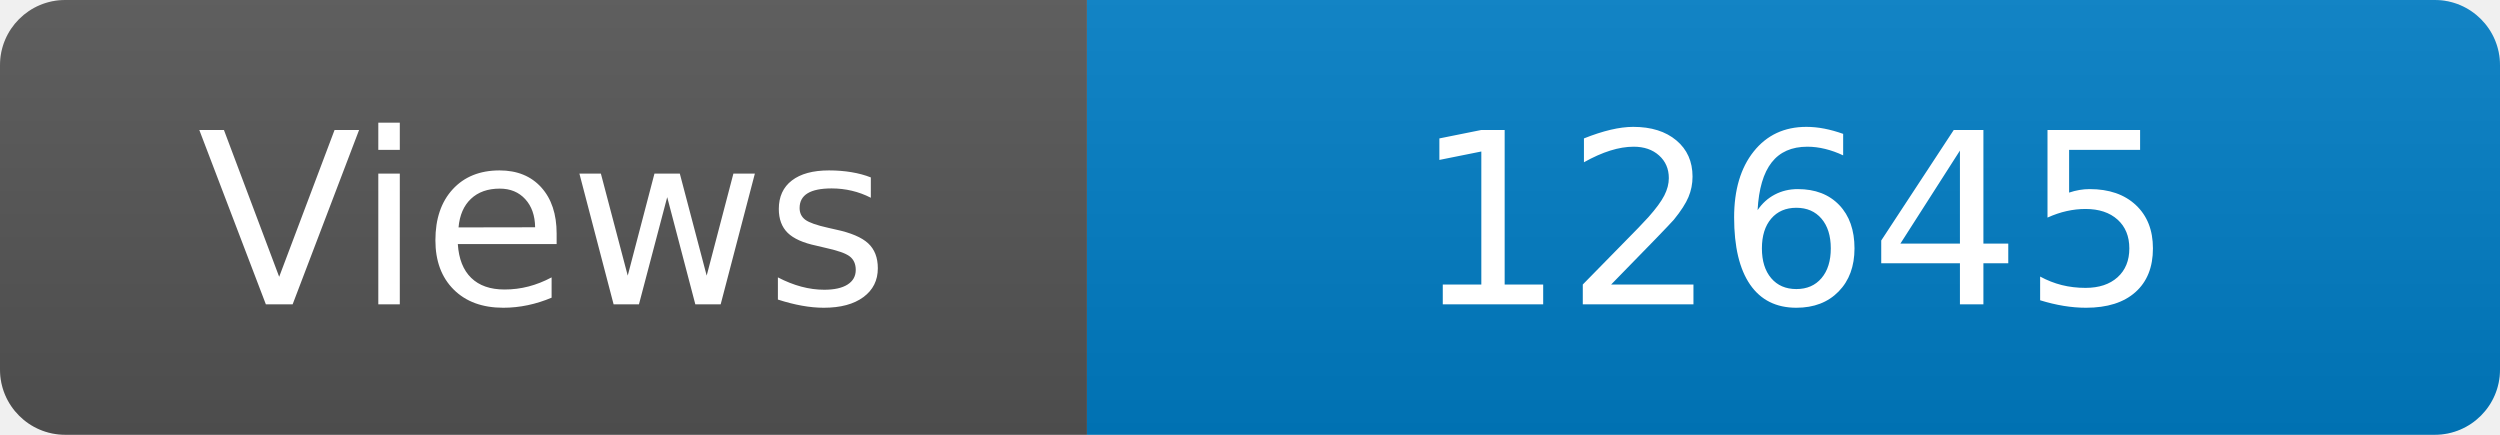
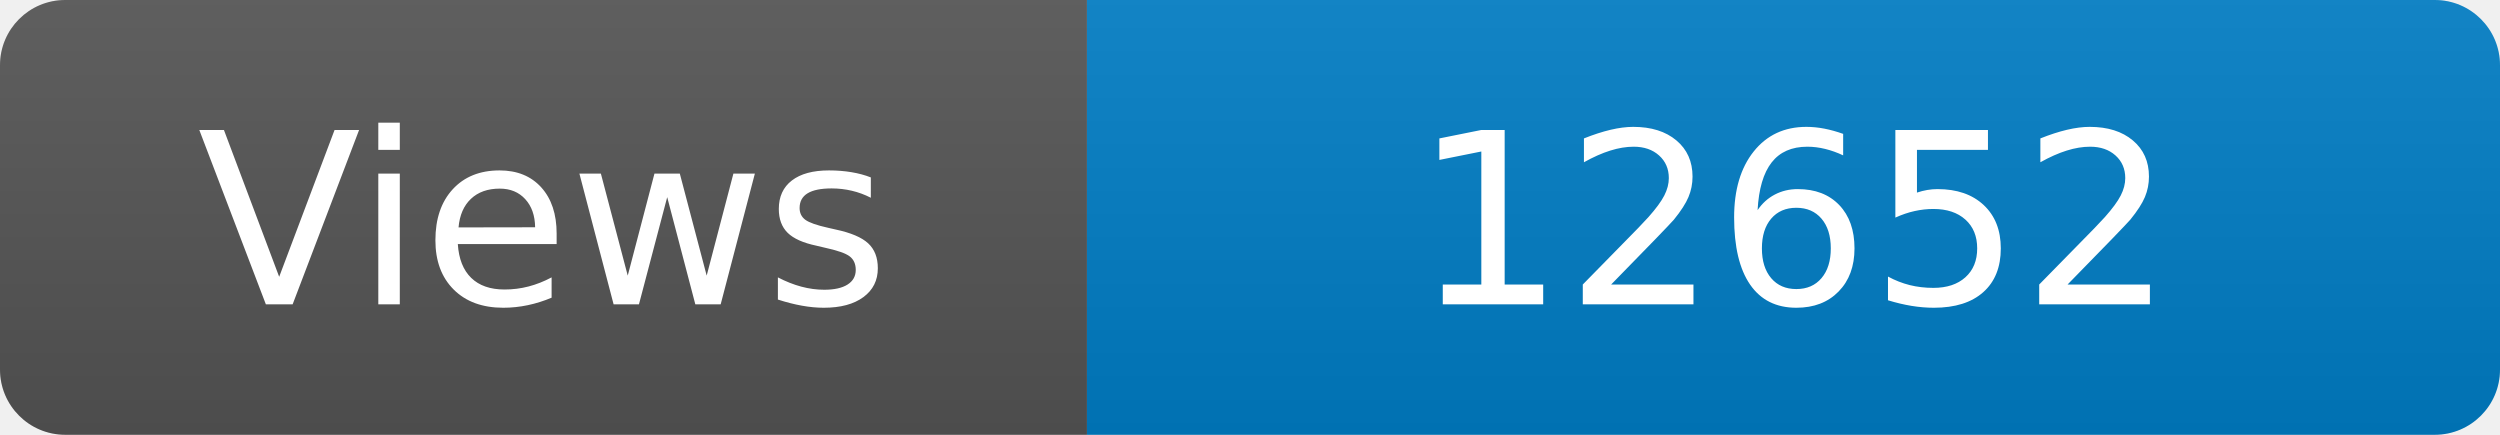
<svg xmlns="http://www.w3.org/2000/svg" width="115" height="20" role="img" aria-label="Maintained?: yes">
  <linearGradient id="s" x2="0" y2="100%">
    <stop offset="0" stop-color="#bbb" stop-opacity=".1" />
    <stop offset="1" stop-opacity=".1" />
  </linearGradient>
  <clipPath id="r">
    <rect width="115" height="20" rx="3" fill="#fff" />
  </clipPath>
  <g clip-path="url(#r)">
    <rect width="50" height="20" fill="#555" />
    <rect x="50" width="160" height="20" fill="#007ec6" />
    <rect width="115" height="20" fill="url(#s)" />
  </g>
  <g fill="#fff" text-anchor="middle" font-family="Verdana,Geneva,DejaVu Sans,sans-serif" font-size="110">
    <text x="250" y="140" transform="scale(.1)" fill="#fff">Views</text>
-     <text x="825" y="140" transform="scale(.1)" fill="#fff">12645</text>
+     <text x="825" y="140" transform="scale(.1)" fill="#fff">12652</text>
  </g>
</svg>
